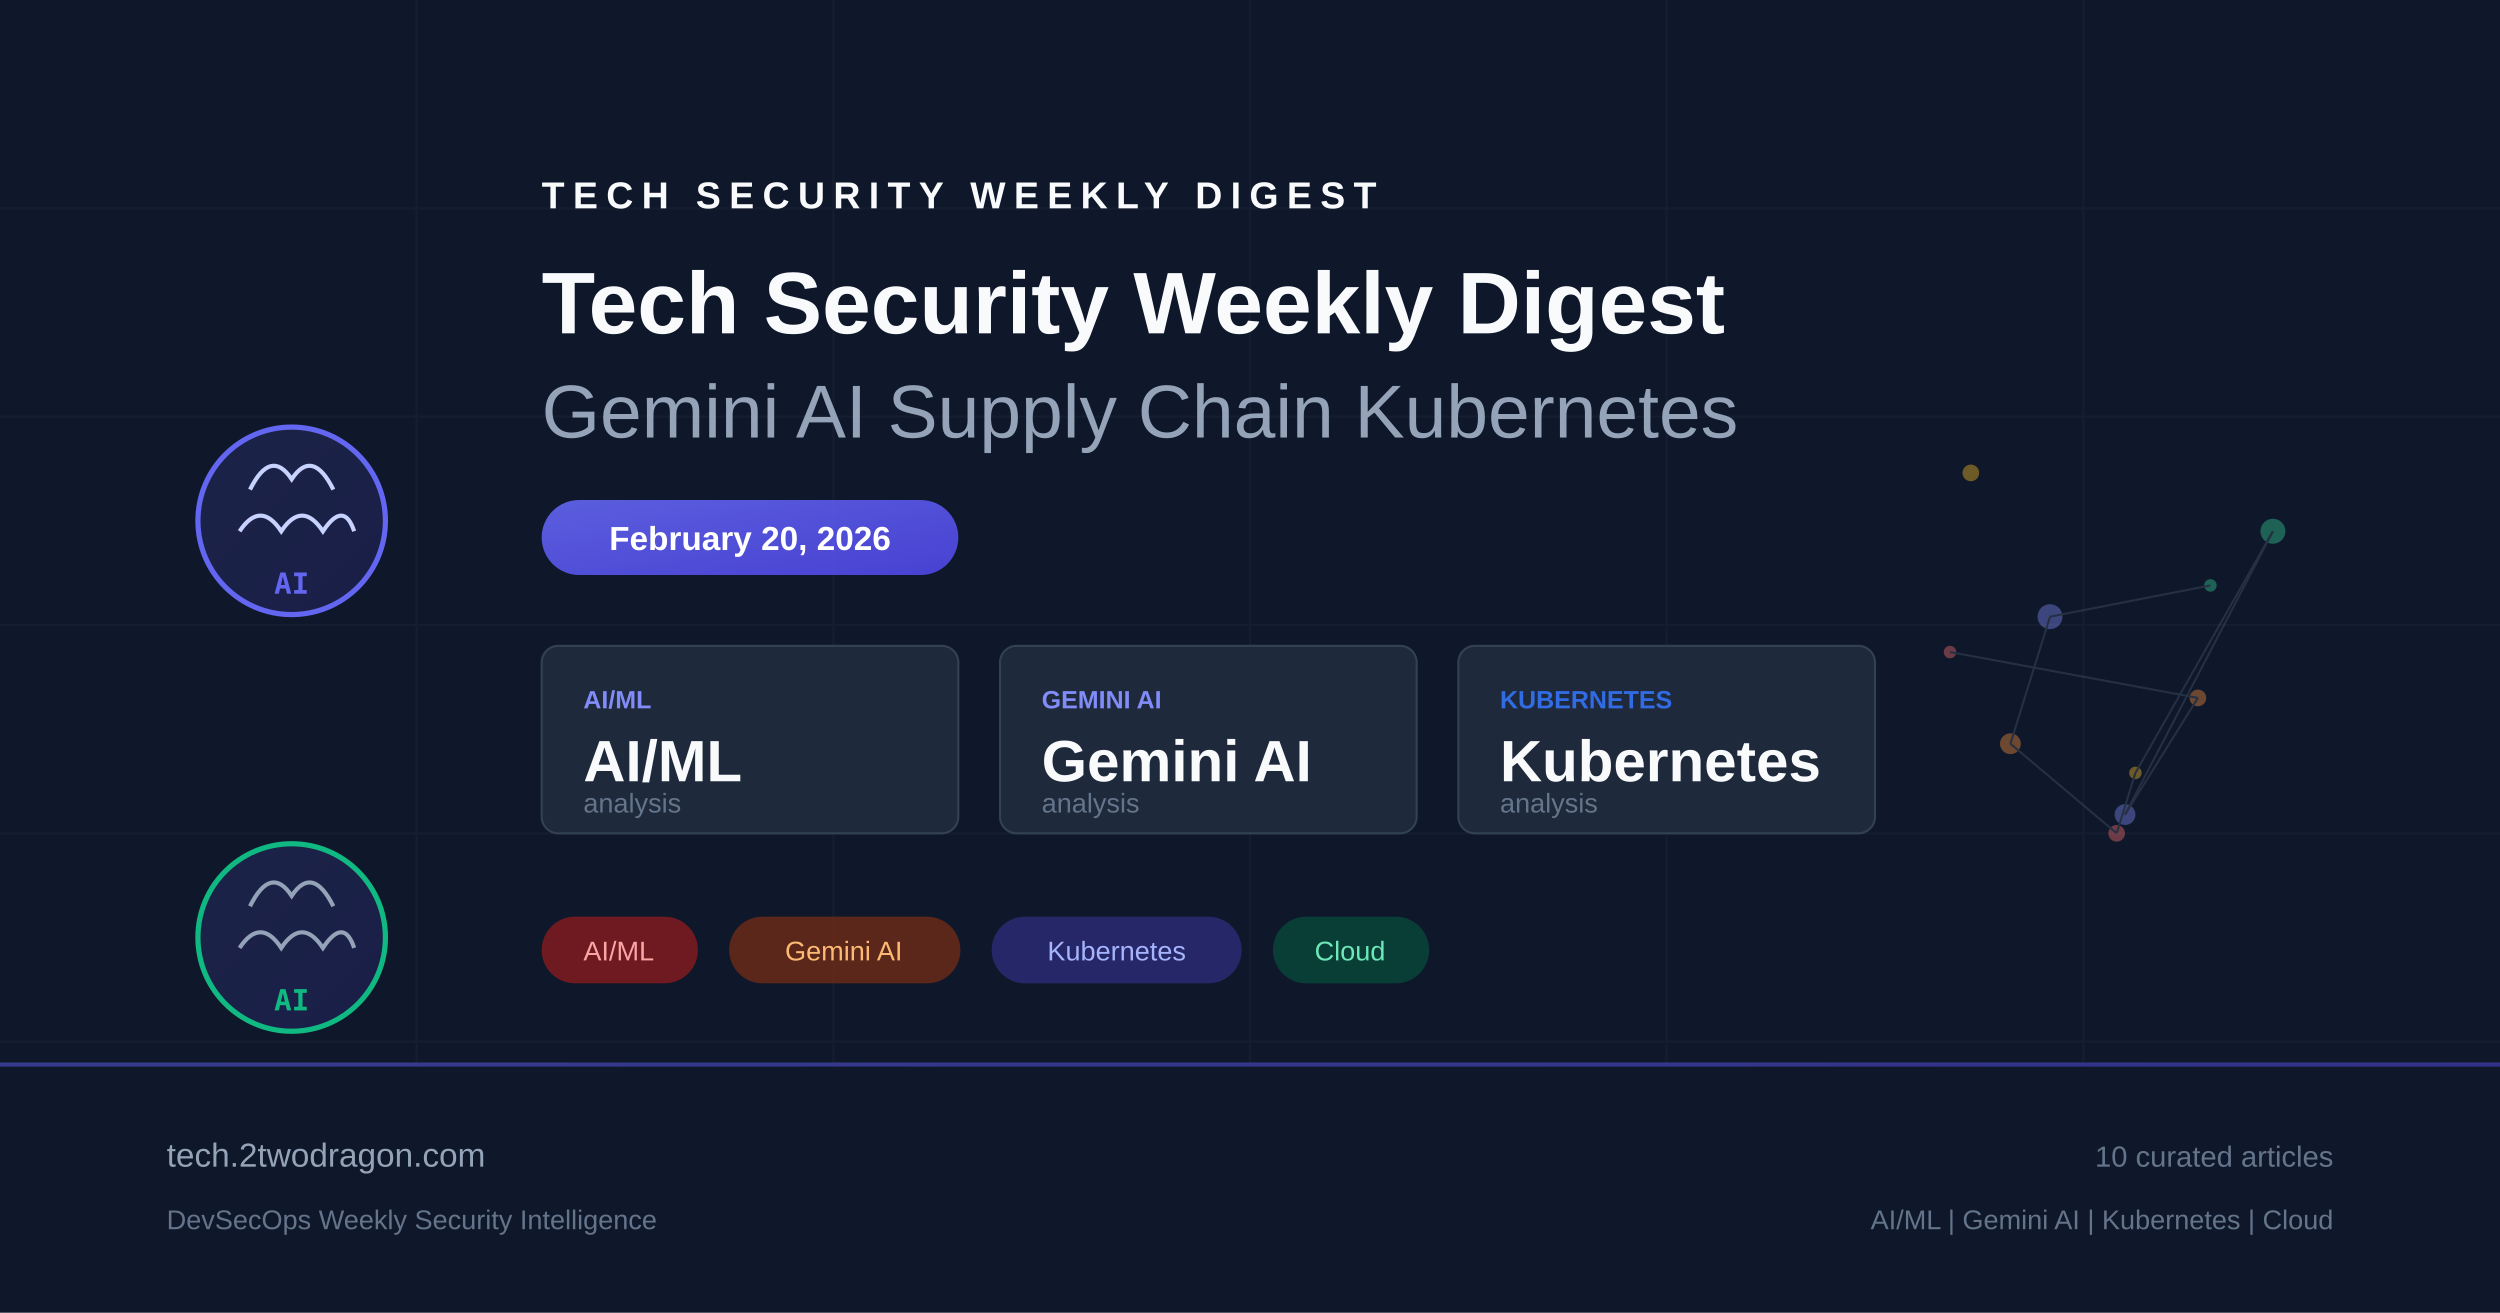
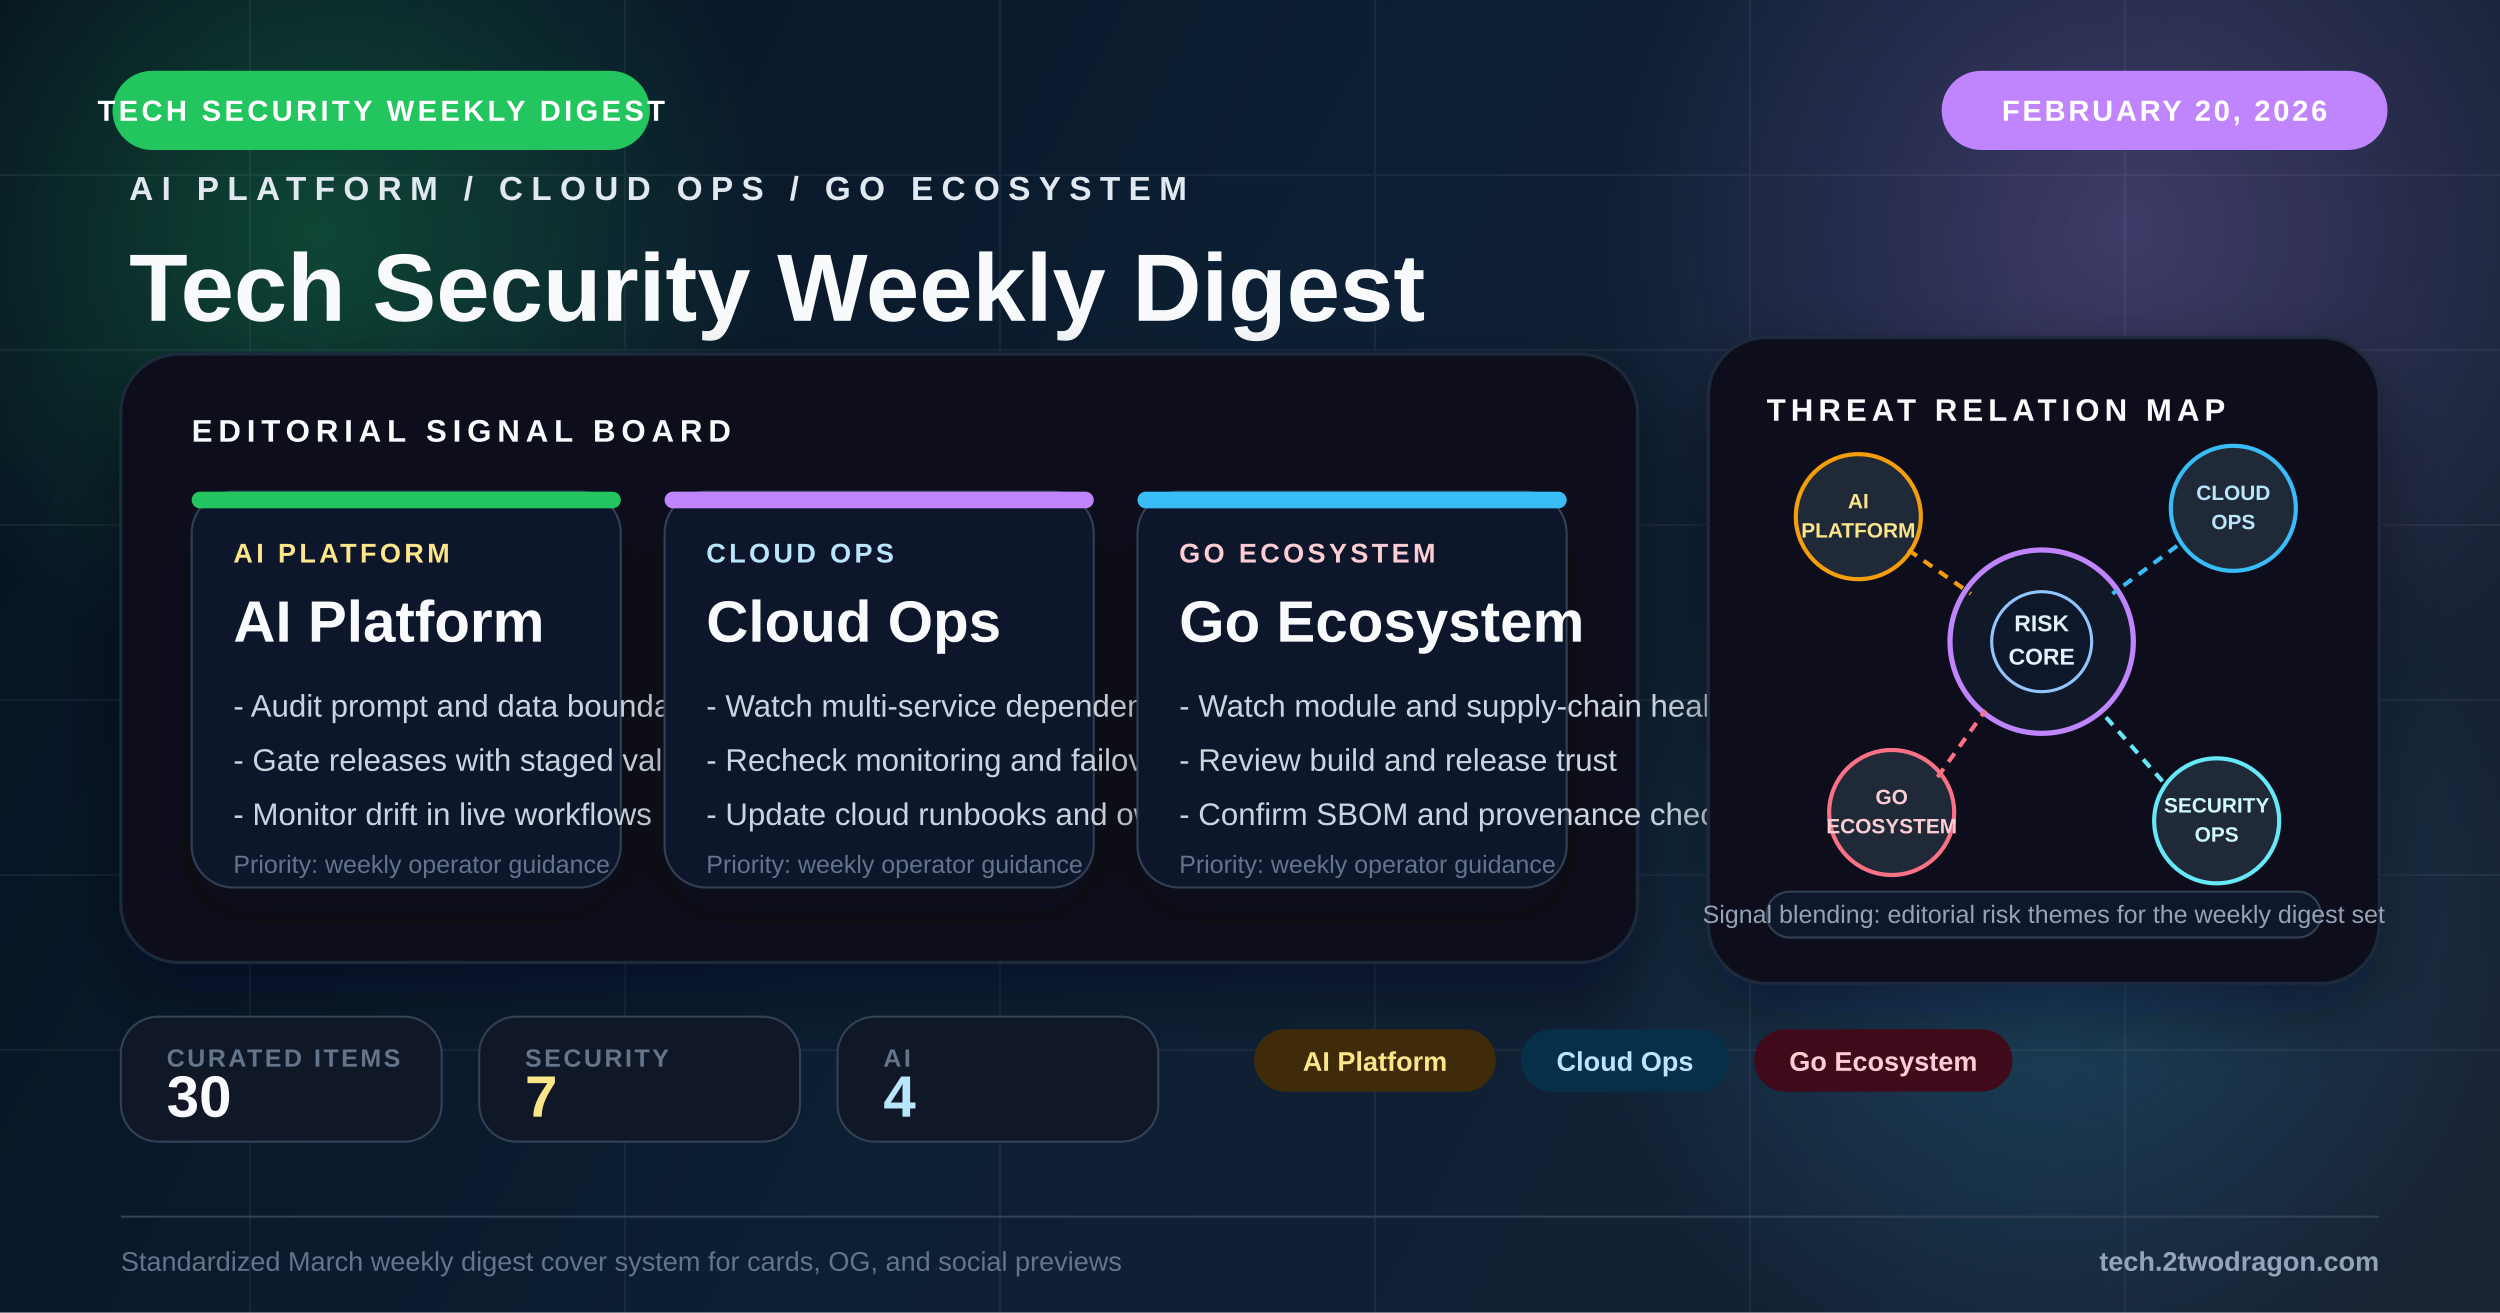
<svg xmlns="http://www.w3.org/2000/svg" viewBox="0 0 1200 630" fill="none">
  <defs>
-     <linearGradient id="bg" x1="0" y1="0" x2="1200" y2="630">
-       <stop offset="0%" stop-color="#0f172a" />
-       <stop offset="50%" stop-color="#1e293b" />
-       <stop offset="100%" stop-color="#0f172a" />
+     <linearGradient id="bg" x1="0" y1="0" x2="1200" y2="630" gradientUnits="userSpaceOnUse">
+       <stop offset="0%" stop-color="#071421" />
+       <stop offset="48%" stop-color="#10253b" />
+       <stop offset="100%" stop-color="#1e293b" />
    </linearGradient>
-     <linearGradient id="accent" x1="0" y1="0" x2="1" y2="1">
-       <stop offset="0%" stop-color="#6366f1" />
-       <stop offset="100%" stop-color="#4f46e5" />
-     </linearGradient>
-     <linearGradient id="accent2" x1="0" y1="0" x2="1" y2="1">
-       <stop offset="0%" stop-color="#10b981" />
-       <stop offset="100%" stop-color="#059669" />
-     </linearGradient>
+     <radialGradient id="glowAmber" cx="0" cy="0" r="1" gradientUnits="userSpaceOnUse" gradientTransform="translate(154 112) rotate(90) scale(220)">
+       <stop offset="0%" stop-color="#22c55e" stop-opacity="0.28" />
+       <stop offset="100%" stop-color="#22c55e" stop-opacity="0" />
+     </radialGradient>
+     <radialGradient id="glowBlue" cx="0" cy="0" r="1" gradientUnits="userSpaceOnUse" gradientTransform="translate(1020 110) rotate(90) scale(250)">
+       <stop offset="0%" stop-color="#c084fc" stop-opacity="0.26" />
+       <stop offset="100%" stop-color="#c084fc" stop-opacity="0" />
+     </radialGradient>
+     <radialGradient id="glowRed" cx="0" cy="0" r="1" gradientUnits="userSpaceOnUse" gradientTransform="translate(986 448) rotate(90) scale(230)">
+       <stop offset="0%" stop-color="#38bdf8" stop-opacity="0.22" />
+       <stop offset="100%" stop-color="#38bdf8" stop-opacity="0" />
+     </radialGradient>
+     <filter id="softShadow" x="-20%" y="-20%" width="140%" height="140%">
+       <feDropShadow dx="0" dy="14" stdDeviation="16" flood-color="#020617" flood-opacity="0.42" />
+     </filter>
+     <filter id="cardShadow" x="-20%" y="-20%" width="140%" height="150%">
+       <feDropShadow dx="0" dy="12" stdDeviation="14" flood-color="#020617" flood-opacity="0.34" />
+     </filter>
  </defs>
  <rect width="1200" height="630" fill="url(#bg)" />
-   <g opacity="0.05" stroke="#94a3b8" stroke-width="1">
-     <line x1="0" y1="100" x2="1200" y2="100" />
-     <line x1="0" y1="200" x2="1200" y2="200" />
-     <line x1="0" y1="300" x2="1200" y2="300" />
-     <line x1="0" y1="400" x2="1200" y2="400" />
-     <line x1="0" y1="500" x2="1200" y2="500" />
-     <line x1="200" y1="0" x2="200" y2="630" />
-     <line x1="400" y1="0" x2="400" y2="630" />
-     <line x1="600" y1="0" x2="600" y2="630" />
-     <line x1="800" y1="0" x2="800" y2="630" />
-     <line x1="1000" y1="0" x2="1000" y2="630" />
+   <rect width="1200" height="630" fill="#020617" opacity="0.18" />
+   <circle cx="154" cy="112" r="220" fill="url(#glowAmber)" />
+   <circle cx="1020" cy="110" r="250" fill="url(#glowBlue)" />
+   <circle cx="986" cy="448" r="230" fill="url(#glowRed)" />
+   <g opacity="0.07" stroke="#cbd5e1" stroke-width="1">
+     <line x1="0" y1="84" x2="1200" y2="84" />
+     <line x1="0" y1="168" x2="1200" y2="168" />
+     <line x1="0" y1="252" x2="1200" y2="252" />
+     <line x1="0" y1="336" x2="1200" y2="336" />
+     <line x1="0" y1="420" x2="1200" y2="420" />
+     <line x1="0" y1="504" x2="1200" y2="504" />
+     <line x1="120" y1="0" x2="120" y2="630" />
+     <line x1="300" y1="0" x2="300" y2="630" />
+     <line x1="480" y1="0" x2="480" y2="630" />
+     <line x1="660" y1="0" x2="660" y2="630" />
+     <line x1="840" y1="0" x2="840" y2="630" />
+     <line x1="1020" y1="0" x2="1020" y2="630" />
  </g>
-   <g transform="translate(80, 180)">
-     <circle cx="60" cy="70" r="45" fill="url(#accent)" opacity="0.15" />
-     <circle cx="60" cy="70" r="45" fill="none" stroke="#6366f1" stroke-width="2.5" />
-     <path d="M40 55 Q50 35 60 50 Q70 35 80 55" fill="none" stroke="#c7d2fe" stroke-width="2" />
-     <path d="M35 75 Q45 60 55 75 Q65 60 75 75 Q85 60 90 75" fill="none" stroke="#c7d2fe" stroke-width="2" />
-     <text x="60" y="105" text-anchor="middle" fill="#6366f1" font-family="monospace" font-size="14" font-weight="bold">AI</text>
+   <rect x="54" y="34" width="258" height="38" rx="19" fill="#22c55e" />
+   <text x="183" y="58" text-anchor="middle" fill="#fff" font-family="Arial, sans-serif" font-size="14" font-weight="700" letter-spacing="1.6">TECH SECURITY WEEKLY DIGEST</text>
+   <rect x="932" y="34" width="214" height="38" rx="19" fill="#c084fc" />
+   <text x="1039" y="58" text-anchor="middle" fill="#fff" font-family="Arial, sans-serif" font-size="14" font-weight="700" letter-spacing="1.3">FEBRUARY 20, 2026</text>
+   <g transform="translate(62 96)">
+     <text x="0" y="0" fill="#e2e8f0" font-family="Arial, sans-serif" font-size="16" font-weight="700" letter-spacing="4">AI PLATFORM / CLOUD OPS / GO ECOSYSTEM</text>
+     <text x="0" y="58" fill="#f8fafc" font-family="Arial, sans-serif" font-size="46" font-weight="800">Tech Security Weekly Digest</text>
+     <text x="0" y="102" fill="#94a3b8" font-family="Arial, sans-serif" font-size="24">Gemini AI Supply Chain Kubernetes</text>
  </g>
-   <g transform="translate(80, 380)">
-     <circle cx="60" cy="70" r="45" fill="url(#accent)" opacity="0.15" />
-     <circle cx="60" cy="70" r="45" fill="none" stroke="#10b981" stroke-width="2.5" />
-     <path d="M40 55 Q50 35 60 50 Q70 35 80 55" fill="none" stroke="#94a3b8" stroke-width="2" />
-     <path d="M35 75 Q45 60 55 75 Q65 60 75 75 Q85 60 90 75" fill="none" stroke="#94a3b8" stroke-width="2" />
-     <text x="60" y="105" text-anchor="middle" fill="#10b981" font-family="monospace" font-size="14" font-weight="bold">AI</text>
+   <g transform="translate(58 170)" filter="url(#softShadow)">
+     <rect width="728" height="292" rx="28" fill="#09111d" stroke="#1e293b" stroke-width="1.5" />
+     <rect x="0" y="0" width="728" height="292" rx="28" fill="url(#glowBlue)" opacity="0.2" />
+     <text x="34" y="42" fill="#f8fafc" font-family="Arial, sans-serif" font-size="15" font-weight="700" letter-spacing="2.8">EDITORIAL SIGNAL BOARD</text>
+     <g transform="translate(34 66)">
+       <rect width="206" height="190" rx="20" fill="#0f172a" stroke="#334155" filter="url(#cardShadow)" />
+       <rect width="206" height="8" rx="4" fill="#22c55e" />
+       <text x="20" y="34" fill="#fde68a" font-family="Arial, sans-serif" font-size="13" font-weight="700" letter-spacing="1.6">AI PLATFORM</text>
+       <text x="20" y="72" fill="#f8fafc" font-family="Arial, sans-serif" font-size="28" font-weight="800">AI Platform</text>
+       <text x="20" y="108" fill="#cbd5e1" font-family="Arial, sans-serif" font-size="15">- Audit prompt and data boundaries</text>
+       <text x="20" y="134" fill="#cbd5e1" font-family="Arial, sans-serif" font-size="15">- Gate releases with staged validation</text>
+       <text x="20" y="160" fill="#cbd5e1" font-family="Arial, sans-serif" font-size="15">- Monitor drift in live workflows</text>
+       <text x="20" y="183" fill="#64748b" font-family="Arial, sans-serif" font-size="12">Priority: weekly operator guidance</text>
+     </g>
+     <g transform="translate(261 66)">
+       <rect width="206" height="190" rx="20" fill="#0f172a" stroke="#334155" filter="url(#cardShadow)" />
+       <rect width="206" height="8" rx="4" fill="#c084fc" />
+       <text x="20" y="34" fill="#bae6fd" font-family="Arial, sans-serif" font-size="13" font-weight="700" letter-spacing="1.6">CLOUD OPS</text>
+       <text x="20" y="72" fill="#f8fafc" font-family="Arial, sans-serif" font-size="28" font-weight="800">Cloud Ops</text>
+       <text x="20" y="108" fill="#cbd5e1" font-family="Arial, sans-serif" font-size="15">- Watch multi-service dependency risk</text>
+       <text x="20" y="134" fill="#cbd5e1" font-family="Arial, sans-serif" font-size="15">- Recheck monitoring and failover</text>
+       <text x="20" y="160" fill="#cbd5e1" font-family="Arial, sans-serif" font-size="15">- Update cloud runbooks and ownership</text>
+       <text x="20" y="183" fill="#64748b" font-family="Arial, sans-serif" font-size="12">Priority: weekly operator guidance</text>
+     </g>
+     <g transform="translate(488 66)">
+       <rect width="206" height="190" rx="20" fill="#0f172a" stroke="#334155" filter="url(#cardShadow)" />
+       <rect width="206" height="8" rx="4" fill="#38bdf8" />
+       <text x="20" y="34" fill="#fecdd3" font-family="Arial, sans-serif" font-size="13" font-weight="700" letter-spacing="1.6">GO ECOSYSTEM</text>
+       <text x="20" y="72" fill="#f8fafc" font-family="Arial, sans-serif" font-size="28" font-weight="800">Go Ecosystem</text>
+       <text x="20" y="108" fill="#cbd5e1" font-family="Arial, sans-serif" font-size="15">- Watch module and supply-chain health</text>
+       <text x="20" y="134" fill="#cbd5e1" font-family="Arial, sans-serif" font-size="15">- Review build and release trust</text>
+       <text x="20" y="160" fill="#cbd5e1" font-family="Arial, sans-serif" font-size="15">- Confirm SBOM and provenance checks</text>
+       <text x="20" y="183" fill="#64748b" font-family="Arial, sans-serif" font-size="12">Priority: weekly operator guidance</text>
+     </g>
  </g>
-   <g transform="translate(260, 100)">
-     <text x="0" y="0" fill="#f8fafc" font-family="Arial, sans-serif" font-size="18" font-weight="bold" letter-spacing="4">TECH SECURITY WEEKLY DIGEST</text>
-     <text x="0" y="60" fill="#f8fafc" font-family="Arial, sans-serif" font-size="42" font-weight="bold">Tech Security Weekly Digest</text>
-     <text x="0" y="110" fill="#94a3b8" font-family="Arial, sans-serif" font-size="36" font-weight="300">Gemini AI Supply Chain Kubernetes</text>
+   <g transform="translate(820 162)">
+     <rect width="322" height="310" rx="28" fill="#09111d" stroke="#1e293b" stroke-width="1.5" filter="url(#softShadow)" />
+     <text x="28" y="40" fill="#f8fafc" font-family="Arial, sans-serif" font-size="15" font-weight="700" letter-spacing="2.4">THREAT RELATION MAP</text>
+     <circle cx="160" cy="146" r="44" fill="#111827" stroke="#c084fc" stroke-width="2.5" />
+     <circle cx="160" cy="146" r="24" fill="#0f172a" stroke="#93c5fd" stroke-width="1.5" />
+     <text x="160" y="141" text-anchor="middle" fill="#e0f2fe" font-family="Arial, sans-serif" font-size="11" font-weight="700">RISK</text>
+     <text x="160" y="157" text-anchor="middle" fill="#e0f2fe" font-family="Arial, sans-serif" font-size="11" font-weight="700">CORE</text>
+     <circle cx="72" cy="86" r="30" fill="#1f2937" stroke="#f59e0b" stroke-width="2" />
+     <text x="72" y="82" text-anchor="middle" fill="#fde68a" font-family="Arial, sans-serif" font-size="10" font-weight="700">AI</text>
+     <text x="72" y="96" text-anchor="middle" fill="#fde68a" font-family="Arial, sans-serif" font-size="10" font-weight="700">PLATFORM</text>
+     <circle cx="252" cy="82" r="30" fill="#1f2937" stroke="#38bdf8" stroke-width="2" />
+     <text x="252" y="78" text-anchor="middle" fill="#bae6fd" font-family="Arial, sans-serif" font-size="10" font-weight="700">CLOUD</text>
+     <text x="252" y="92" text-anchor="middle" fill="#bae6fd" font-family="Arial, sans-serif" font-size="10" font-weight="700">OPS</text>
+     <circle cx="88" cy="228" r="30" fill="#1f2937" stroke="#fb7185" stroke-width="2" />
+     <text x="88" y="224" text-anchor="middle" fill="#fecdd3" font-family="Arial, sans-serif" font-size="10" font-weight="700">GO</text>
+     <text x="88" y="238" text-anchor="middle" fill="#fecdd3" font-family="Arial, sans-serif" font-size="10" font-weight="700">ECOSYSTEM</text>
+     <circle cx="244" cy="232" r="30" fill="#1f2937" stroke="#67e8f9" stroke-width="2" />
+     <text x="244" y="228" text-anchor="middle" fill="#cffafe" font-family="Arial, sans-serif" font-size="10" font-weight="700">SECURITY</text>
+     <text x="244" y="242" text-anchor="middle" fill="#cffafe" font-family="Arial, sans-serif" font-size="10" font-weight="700">OPS</text>
+     <line x1="96" y1="102" x2="126" y2="123" stroke="#f59e0b" stroke-width="2" stroke-dasharray="5 4" />
+     <line x1="225" y1="100" x2="194" y2="123" stroke="#38bdf8" stroke-width="2" stroke-dasharray="5 4" />
+     <line x1="110" y1="211" x2="133" y2="179" stroke="#fb7185" stroke-width="2" stroke-dasharray="5 4" />
+     <line x1="218" y1="213" x2="188" y2="179" stroke="#67e8f9" stroke-width="2" stroke-dasharray="5 4" />
+     <rect x="28" y="266" width="266" height="22" rx="11" fill="#0f172a" stroke="#334155" />
+     <text x="161" y="281" text-anchor="middle" fill="#94a3b8" font-family="Arial, sans-serif" font-size="12">Signal blending: editorial risk themes for the weekly digest set</text>
  </g>
-   <rect x="260" y="240" width="200" height="36" rx="18" fill="url(#accent)" opacity="0.9" />
-   <text x="360" y="264" text-anchor="middle" fill="white" font-family="Arial, sans-serif" font-size="16" font-weight="bold">February 20, 2026</text>
-   <g transform="translate(260, 310)">
-     <rect x="0" y="0" width="200" height="90" rx="8" fill="#1e293b" stroke="#334155" stroke-width="1" />
-     <text x="20" y="30" fill="#818cf8" font-family="Arial, sans-serif" font-size="12" font-weight="bold">AI/ML</text>
-     <text x="20" y="65" fill="#f8fafc" font-family="Arial, sans-serif" font-size="28" font-weight="bold">AI/ML</text>
-     <text x="20" y="80" fill="#64748b" font-family="Arial, sans-serif" font-size="13">analysis</text>
-     <rect x="220" y="0" width="200" height="90" rx="8" fill="#1e293b" stroke="#334155" stroke-width="1" />
-     <text x="240" y="30" fill="#818cf8" font-family="Arial, sans-serif" font-size="12" font-weight="bold">GEMINI AI</text>
-     <text x="240" y="65" fill="#f8fafc" font-family="Arial, sans-serif" font-size="28" font-weight="bold">Gemini AI</text>
-     <text x="240" y="80" fill="#64748b" font-family="Arial, sans-serif" font-size="13">analysis</text>
-     <rect x="440" y="0" width="200" height="90" rx="8" fill="#1e293b" stroke="#334155" stroke-width="1" />
-     <text x="460" y="30" fill="#326ce5" font-family="Arial, sans-serif" font-size="12" font-weight="bold">KUBERNETES</text>
-     <text x="460" y="65" fill="#f8fafc" font-family="Arial, sans-serif" font-size="28" font-weight="bold">Kubernetes</text>
-     <text x="460" y="80" fill="#64748b" font-family="Arial, sans-serif" font-size="13">analysis</text>
+   <g transform="translate(58 488)">
+     <rect width="154" height="60" rx="18" fill="#101827" stroke="#334155" />
+     <text x="22" y="24" fill="#64748b" font-family="Arial, sans-serif" font-size="12" font-weight="700" letter-spacing="1.2">CURATED ITEMS</text>
+     <text x="22" y="48" fill="#f8fafc" font-family="Arial, sans-serif" font-size="28" font-weight="800">30</text>
  </g>
-   <g transform="translate(260, 440)">
-     <rect x="0" y="0" width="75" height="32" rx="16" fill="#991b1b" opacity="0.7" />
-     <text x="37" y="21" text-anchor="middle" fill="#fca5a5" font-family="Arial, sans-serif" font-size="13">AI/ML</text>
-     <rect x="90" y="0" width="111" height="32" rx="16" fill="#7c2d12" opacity="0.7" />
-     <text x="145" y="21" text-anchor="middle" fill="#fdba74" font-family="Arial, sans-serif" font-size="13">Gemini AI</text>
-     <rect x="216" y="0" width="120" height="32" rx="16" fill="#312e81" opacity="0.7" />
-     <text x="276" y="21" text-anchor="middle" fill="#a5b4fc" font-family="Arial, sans-serif" font-size="13">Kubernetes</text>
-     <rect x="351" y="0" width="75" height="32" rx="16" fill="#064e3b" opacity="0.7" />
-     <text x="388" y="21" text-anchor="middle" fill="#6ee7b7" font-family="Arial, sans-serif" font-size="13">Cloud</text>
+   <g transform="translate(230 488)">
+     <rect width="154" height="60" rx="18" fill="#101827" stroke="#334155" />
+     <text x="22" y="24" fill="#64748b" font-family="Arial, sans-serif" font-size="12" font-weight="700" letter-spacing="1.2">SECURITY</text>
+     <text x="22" y="48" fill="#fde68a" font-family="Arial, sans-serif" font-size="28" font-weight="800">7</text>
  </g>
-   <g transform="translate(900, 180)" opacity="0.4">
-     <circle cx="36" cy="133" r="3" fill="#f87171" />
-     <circle cx="155" cy="155" r="4" fill="#fb923c" />
-     <circle cx="120" cy="211" r="5" fill="#818cf8" />
-     <circle cx="191" cy="75" r="6" fill="#34d399" />
-     <circle cx="125" cy="191" r="3" fill="#fbbf24" />
-     <circle cx="116" cy="220" r="4" fill="#f87171" />
-     <circle cx="65" cy="177" r="5" fill="#fb923c" />
-     <circle cx="84" cy="116" r="6" fill="#818cf8" />
-     <circle cx="161" cy="101" r="3" fill="#34d399" />
-     <circle cx="46" cy="47" r="4" fill="#fbbf24" />
-     <line x1="36" y1="133" x2="155" y2="155" stroke="#475569" stroke-width="1" />
-     <line x1="155" y1="155" x2="120" y2="211" stroke="#475569" stroke-width="1" />
-     <line x1="120" y1="211" x2="191" y2="75" stroke="#475569" stroke-width="1" />
-     <line x1="191" y1="75" x2="125" y2="191" stroke="#475569" stroke-width="1" />
-     <line x1="125" y1="191" x2="116" y2="220" stroke="#475569" stroke-width="1" />
-     <line x1="116" y1="220" x2="65" y2="177" stroke="#475569" stroke-width="1" />
-     <line x1="65" y1="177" x2="84" y2="116" stroke="#475569" stroke-width="1" />
-     <line x1="84" y1="116" x2="161" y2="101" stroke="#475569" stroke-width="1" />
+   <g transform="translate(402 488)">
+     <rect width="154" height="60" rx="18" fill="#101827" stroke="#334155" />
+     <text x="22" y="24" fill="#64748b" font-family="Arial, sans-serif" font-size="12" font-weight="700" letter-spacing="1.2">AI</text>
+     <text x="22" y="48" fill="#bae6fd" font-family="Arial, sans-serif" font-size="28" font-weight="800">4</text>
  </g>
-   <rect x="0" y="510" width="1200" height="120" fill="#0f172a" opacity="0.8" />
-   <rect x="0" y="510" width="1200" height="2" fill="url(#accent)" opacity="0.5" />
-   <text x="80" y="560" fill="#94a3b8" font-family="Arial, sans-serif" font-size="16">tech.2twodragon.com</text>
-   <text x="80" y="590" fill="#64748b" font-family="Arial, sans-serif" font-size="13">DevSecOps Weekly Security Intelligence</text>
-   <text x="1120" y="560" text-anchor="end" fill="#64748b" font-family="Arial, sans-serif" font-size="14">10 curated articles</text>
-   <text x="1120" y="590" text-anchor="end" fill="#64748b" font-family="Arial, sans-serif" font-size="13">AI/ML | Gemini AI | Kubernetes | Cloud</text>
+   <g transform="translate(602 494)">
+     <rect x="0" y="0" width="116" height="30" rx="15" fill="#3f2a0a" />
+     <text x="58.0" y="20" text-anchor="middle" fill="#fde68a" font-family="Arial, sans-serif" font-size="13" font-weight="700">AI Platform</text>
+     <rect x="128" y="0" width="100" height="30" rx="15" fill="#082f49" />
+     <text x="178.0" y="20" text-anchor="middle" fill="#bae6fd" font-family="Arial, sans-serif" font-size="13" font-weight="700">Cloud Ops</text>
+     <rect x="240" y="0" width="124" height="30" rx="15" fill="#3f0b1a" />
+     <text x="302.0" y="20" text-anchor="middle" fill="#fecdd3" font-family="Arial, sans-serif" font-size="13" font-weight="700">Go Ecosystem</text>
+   </g>
+   <line x1="58" y1="584" x2="1142" y2="584" stroke="#334155" stroke-width="1" />
+   <text x="58" y="610" fill="#64748b" font-family="Arial, sans-serif" font-size="13">Standardized March weekly digest cover system for cards, OG, and social previews</text>
+   <text x="1142" y="610" text-anchor="end" fill="#94a3b8" font-family="Arial, sans-serif" font-size="13" font-weight="700">tech.2twodragon.com</text>
</svg>
